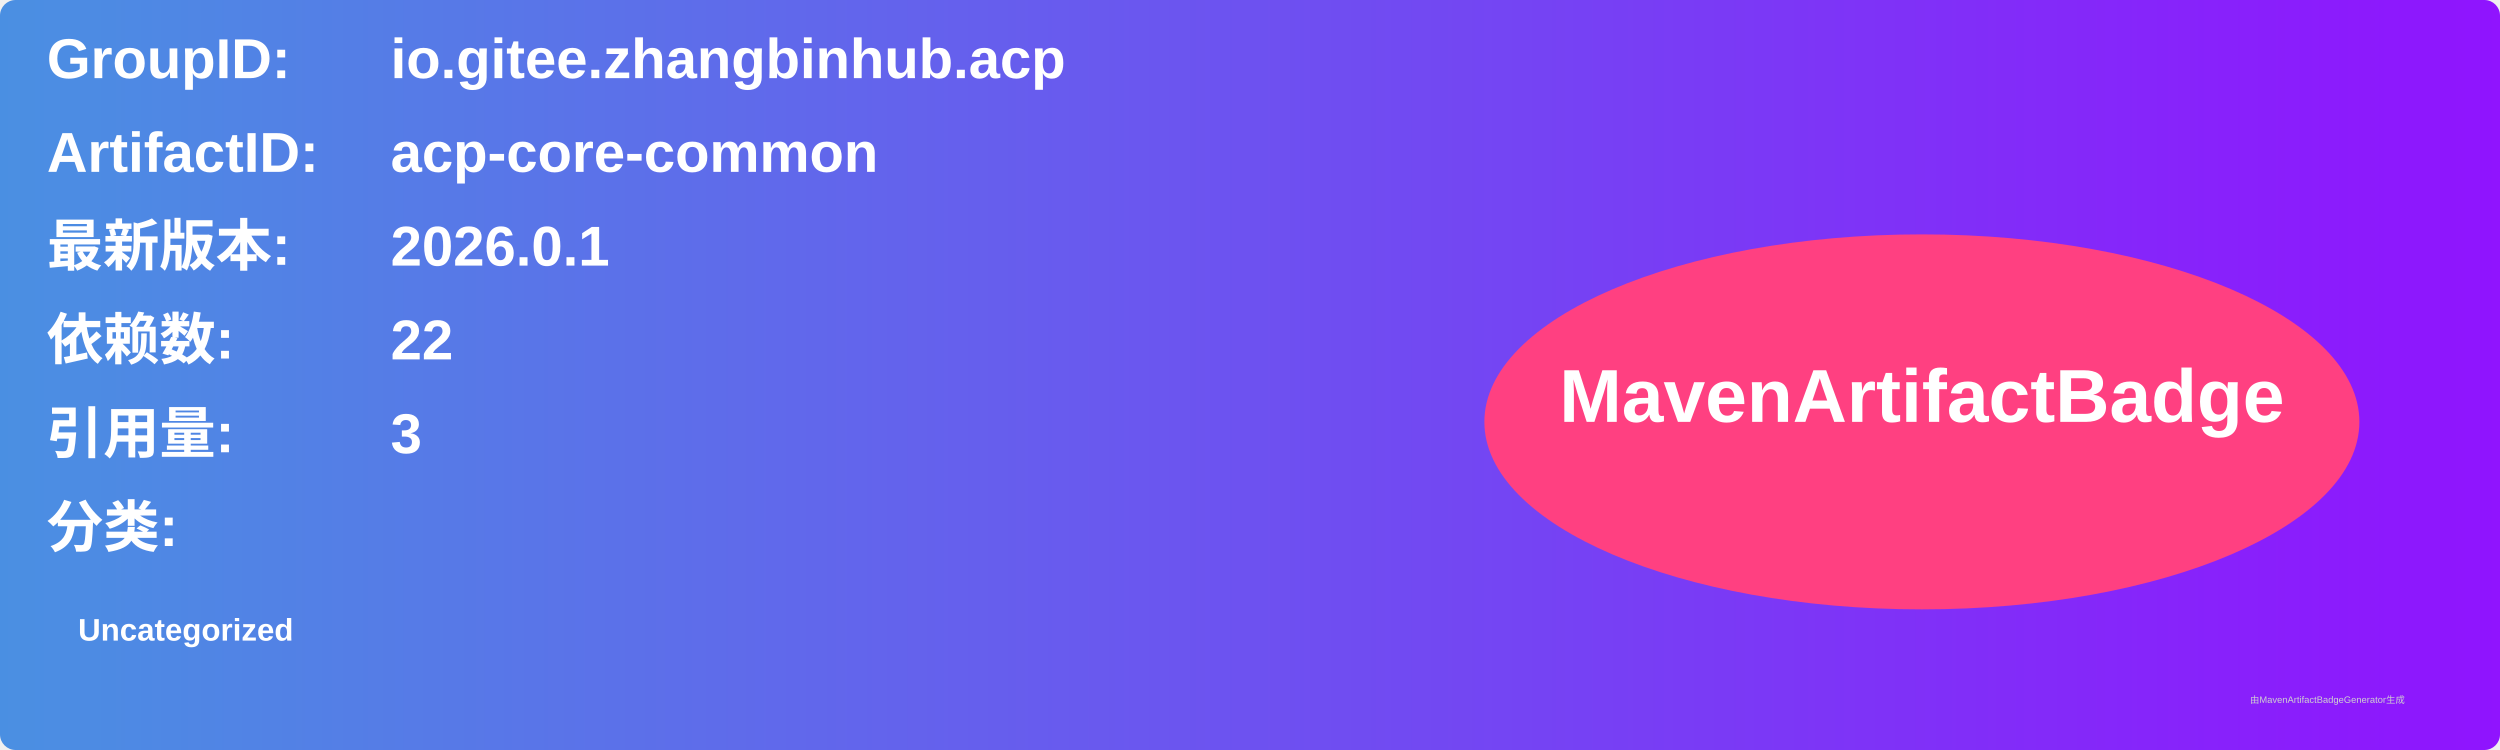
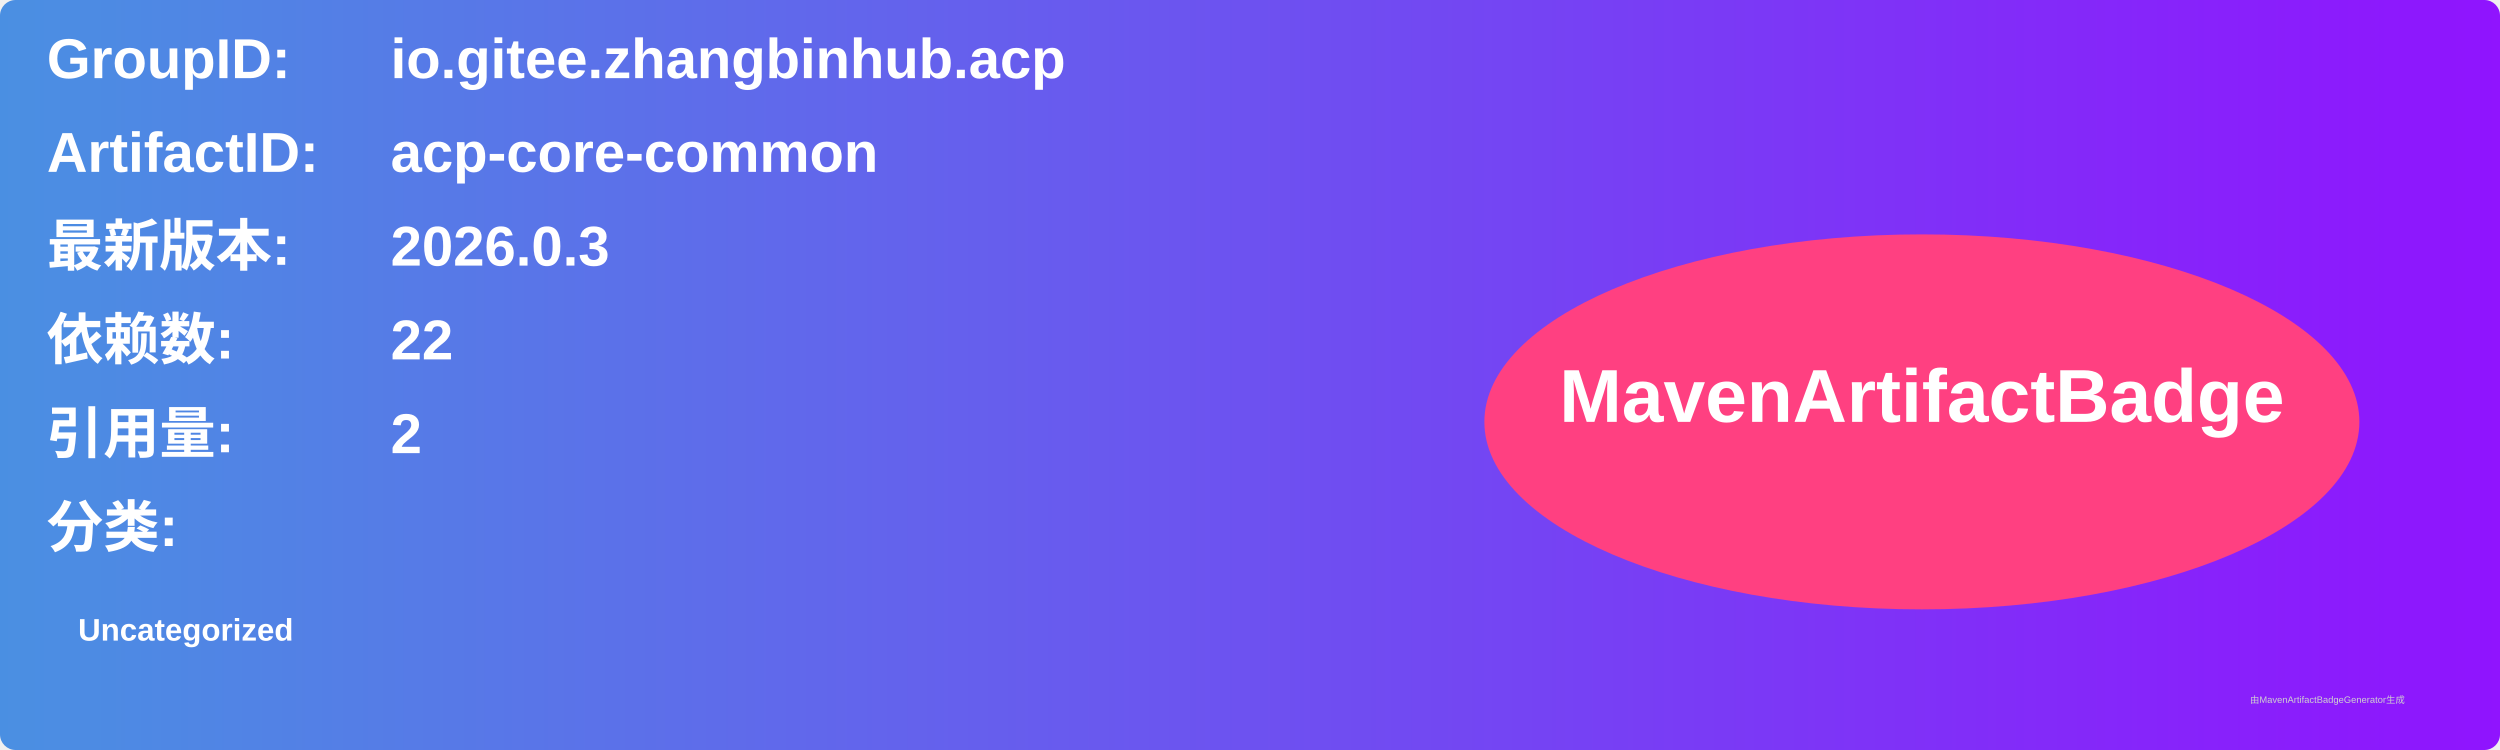
<svg xmlns="http://www.w3.org/2000/svg" width="800" height="240" viewBox="0 0 800 240">
  <linearGradient id="grad" x1="0%" y1="0%" x2="100%" y2="0%">
    <stop offset="0%" stop-color="#4a90e2" />
    <stop offset="100%" stop-color="#9013fe" />
  </linearGradient>
  <rect width="100%" height="100%" rx="5" ry="5" fill="url(#grad)" />
  <g transform="translate(15, 15)">
    <text x="0" y="10" font-family="Arial" font-size="18" fill="white" font-weight="bold" width="260">GroupID:</text>
    <text x="110" y="10" font-family="Arial" font-size="18" fill="white" font-weight="bold" width="460">io.gitee.zhangbinhub.acp</text>
    <text x="0" y="40" font-family="Arial" font-size="18" fill="white" font-weight="bold" width="260">ArtifactID:</text>
    <text x="110" y="40" font-family="Arial" font-size="18" fill="white" font-weight="bold" width="460">acp-core-common</text>
    <text x="0" y="70" font-family="Arial" font-size="18" fill="white" font-weight="bold">最新版本:</text>
    <text x="110" y="70" font-family="Arial" font-size="18" fill="white" font-weight="bold">
-       <tspan font-weight="bold">2026.0.1</tspan>
+       <tspan font-weight="bold">2026.0.3</tspan>
    </text>
    <text x="0" y="100" font-family="Arial" font-size="18" fill="white" font-weight="bold">依赖数: </text>
    <text x="110" y="100" font-family="Arial" font-size="18" fill="white">
      <tspan font-weight="bold">22</tspan>
    </text>
    <text x="0" y="130" font-family="Arial" font-size="18" fill="white" font-weight="bold">引用量: </text>
    <text x="110" y="130" font-family="Arial" font-size="18" fill="white">
-       <tspan font-weight="bold">3</tspan>
+       <tspan font-weight="bold">2</tspan>
    </text>
    <text x="0" y="160" font-family="Arial" font-size="18" fill="white" font-weight="bold">分类:</text>
    <text x="10" y="190" font-family="Arial" font-size="10" fill="white">
      <tspan font-weight="bold">Uncategorized</tspan>
    </text>
    <ellipse cx="600" cy="120" rx="140" ry="60" fill="#ff4081" />
    <text x="600" y="120" text-anchor="middle" font-family="Arial" font-size="24" fill="white" font-weight="bold">MavenArtifactBadge</text>
  </g>
  <text x="720" y="225" font-family="Arial" font-size="3" fill="#d0d0d0">由MavenArtifactBadgeGenerator生成</text>
</svg>
